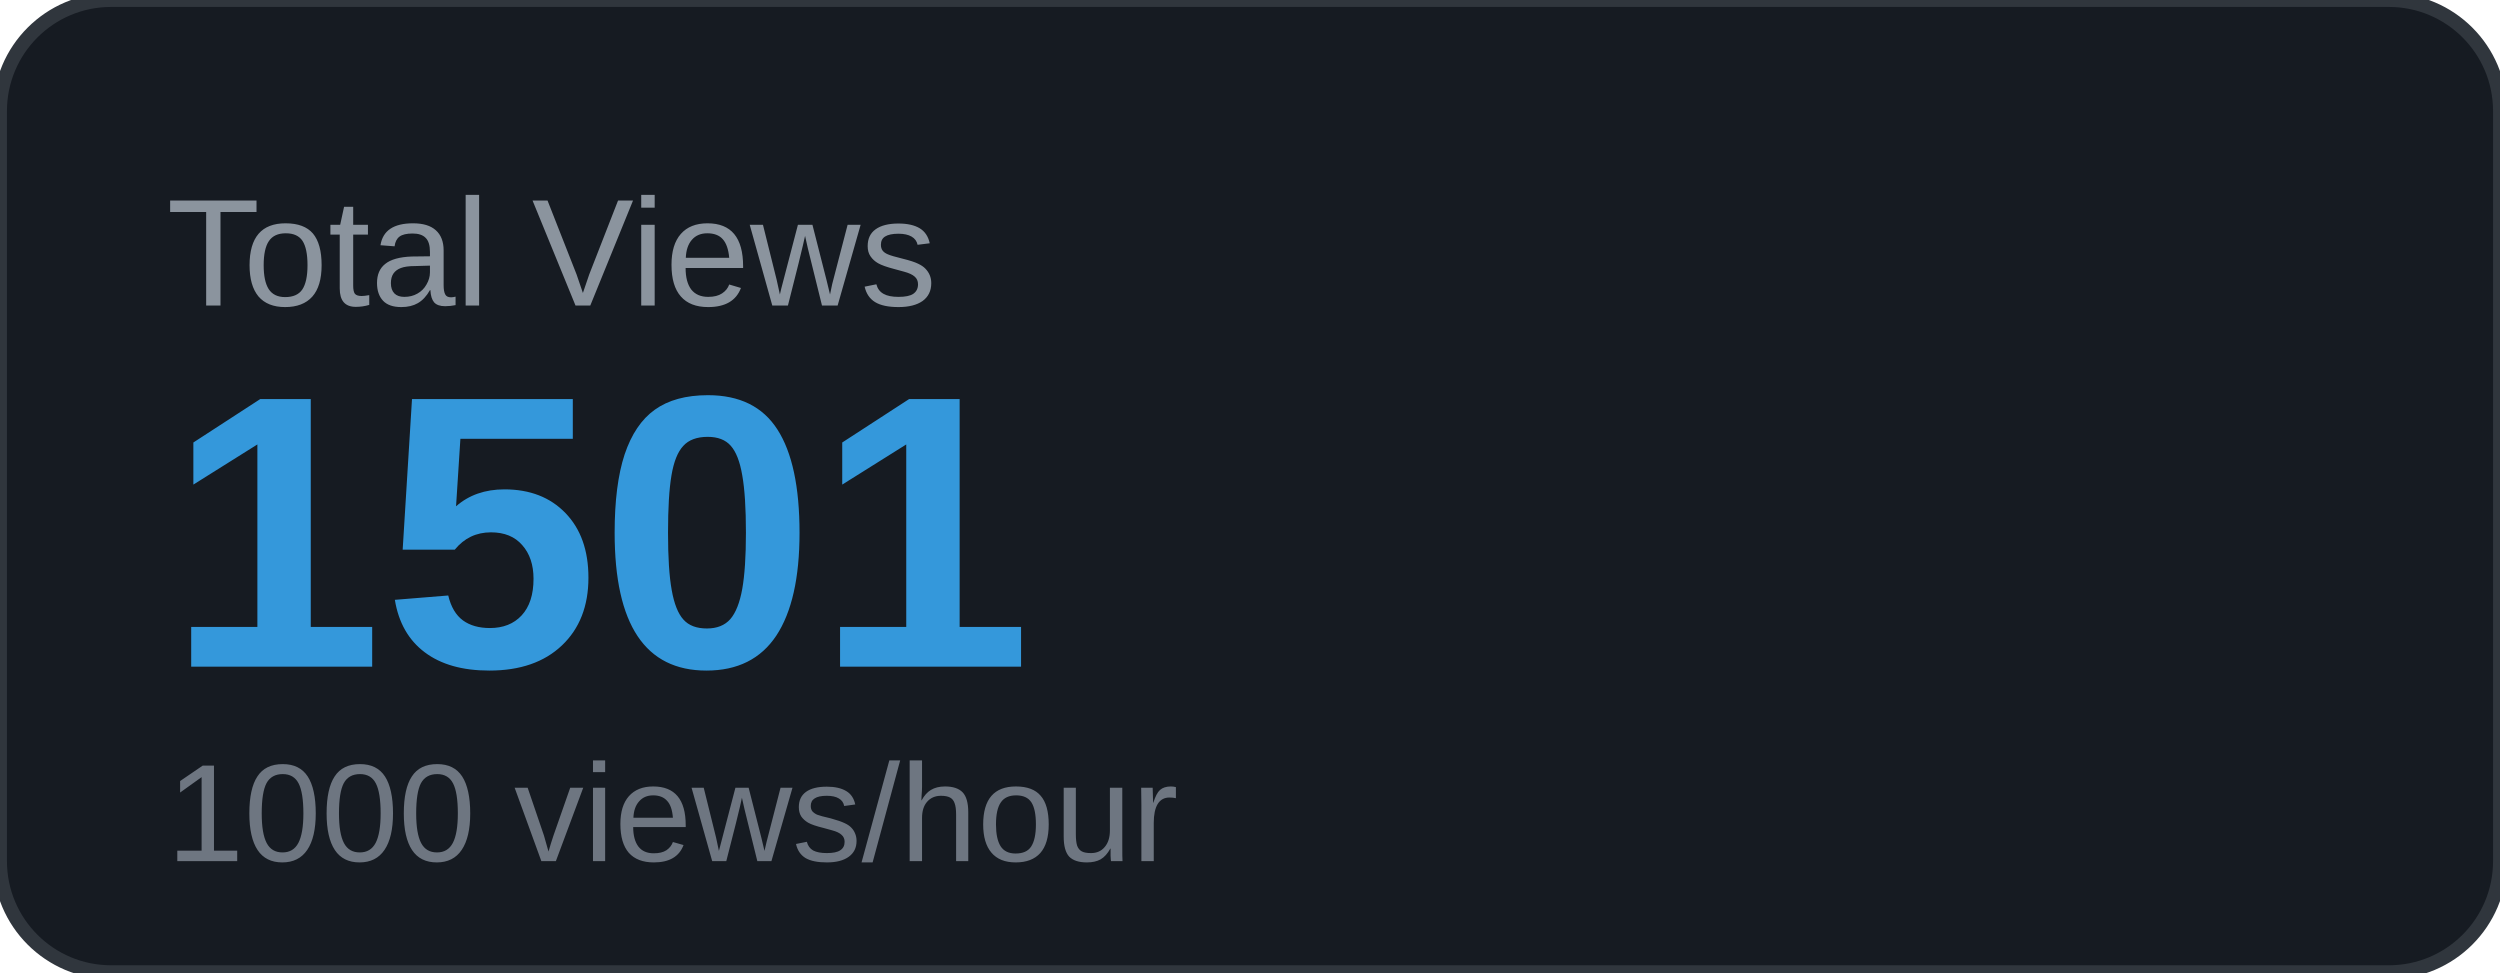
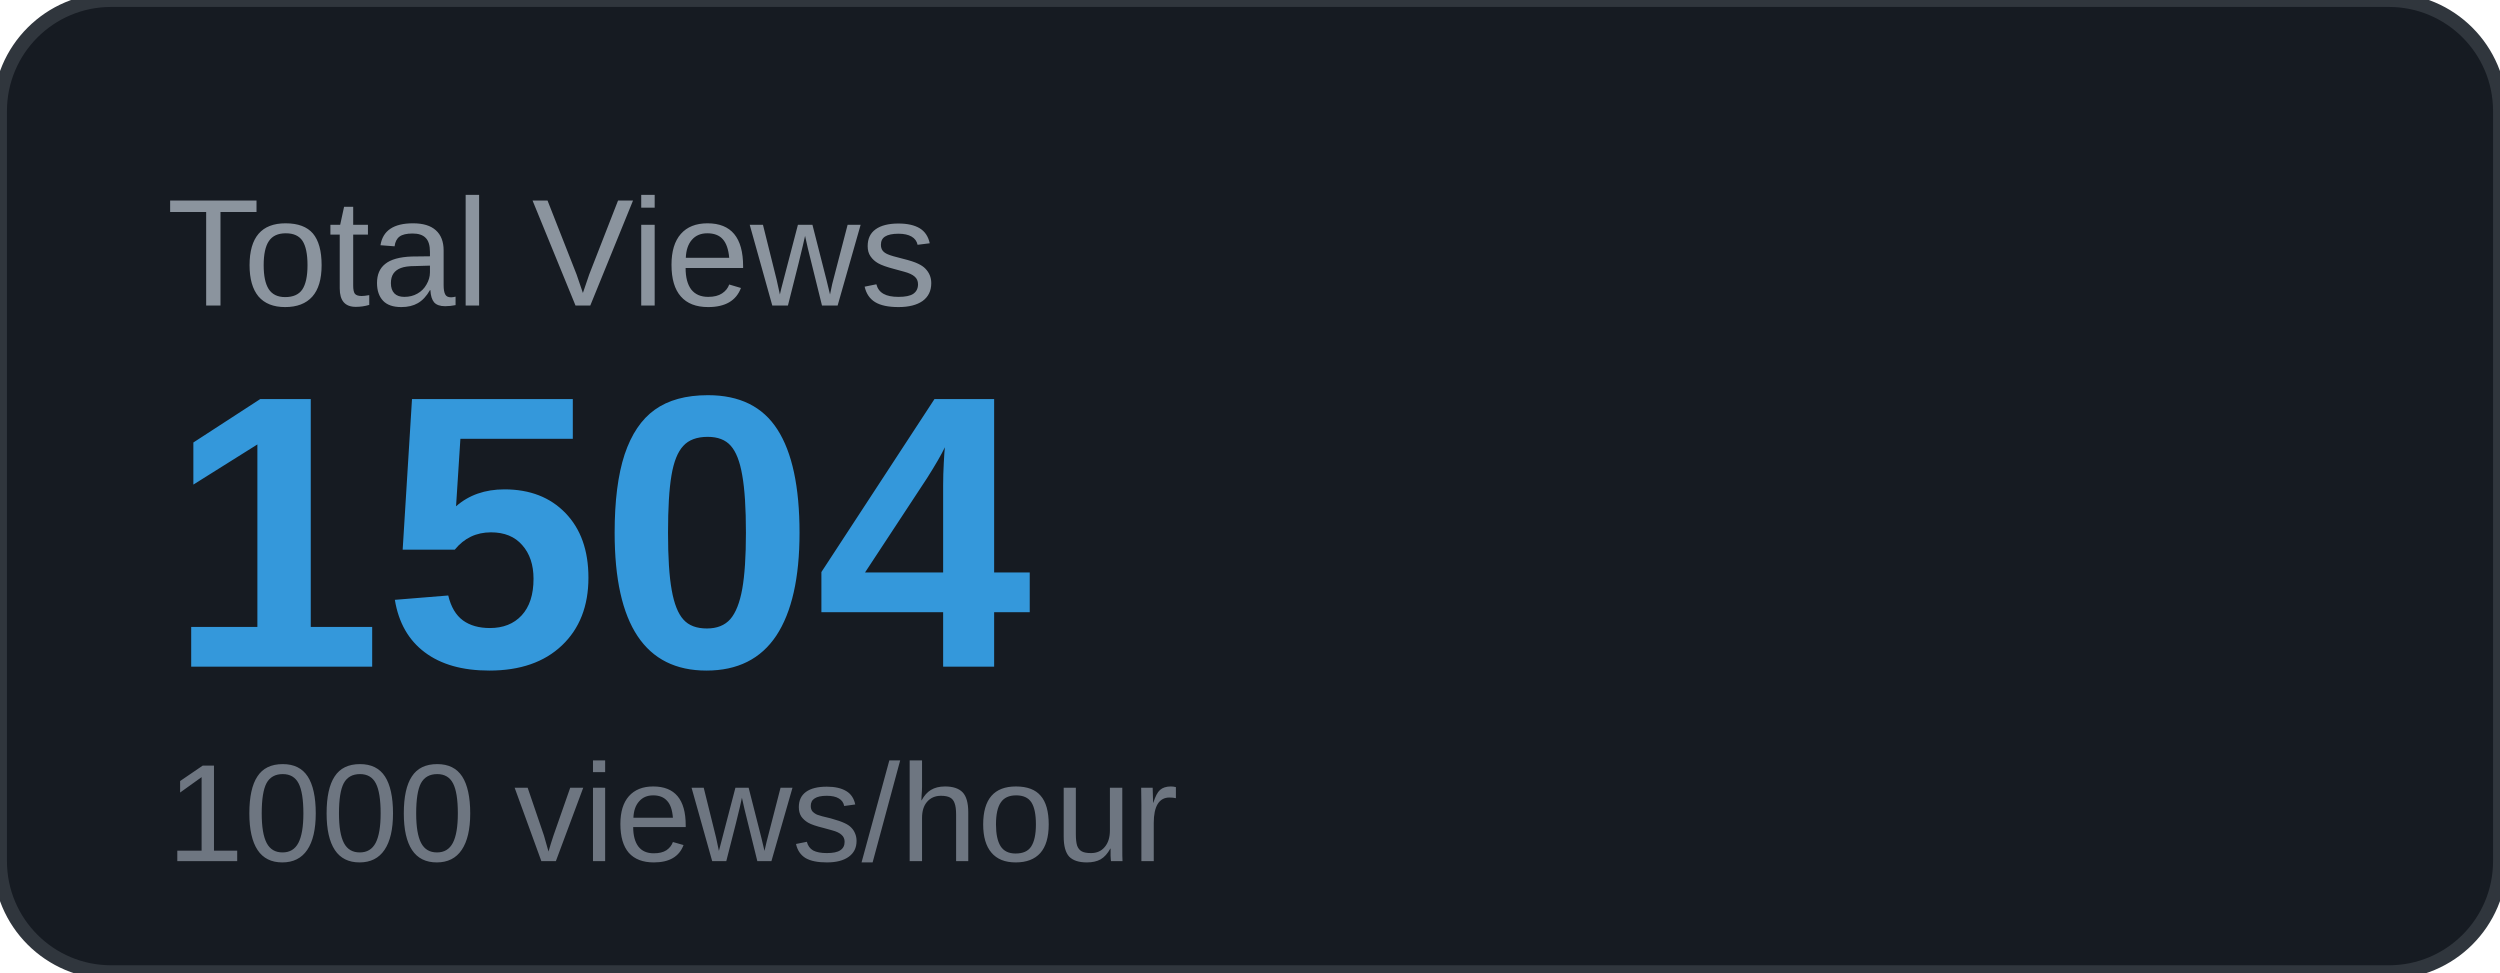
<svg xmlns="http://www.w3.org/2000/svg" width="180" height="70" viewBox="0 0 180 70">
  <rect width="180" height="70" rx="8" fill="#161b22" />
  <rect width="180" height="70" rx="8" fill="none" stroke="#30363d" stroke-width="1" />
  <text x="12" y="22" font-family="Arial, sans-serif" font-size="11" fill="#8b949e" text-transform="uppercase">Total Views</text>
-   <text x="12" y="48" font-family="Arial, sans-serif" font-size="28" font-weight="700" fill="#3498db">1501</text>
+   <text x="12" y="48" font-family="Arial, sans-serif" font-size="28" font-weight="700" fill="#3498db">1504</text>
  <text x="12" y="62" font-family="Arial, sans-serif" font-size="10" fill="#6e7681">1000 views/hour</text>
</svg>
